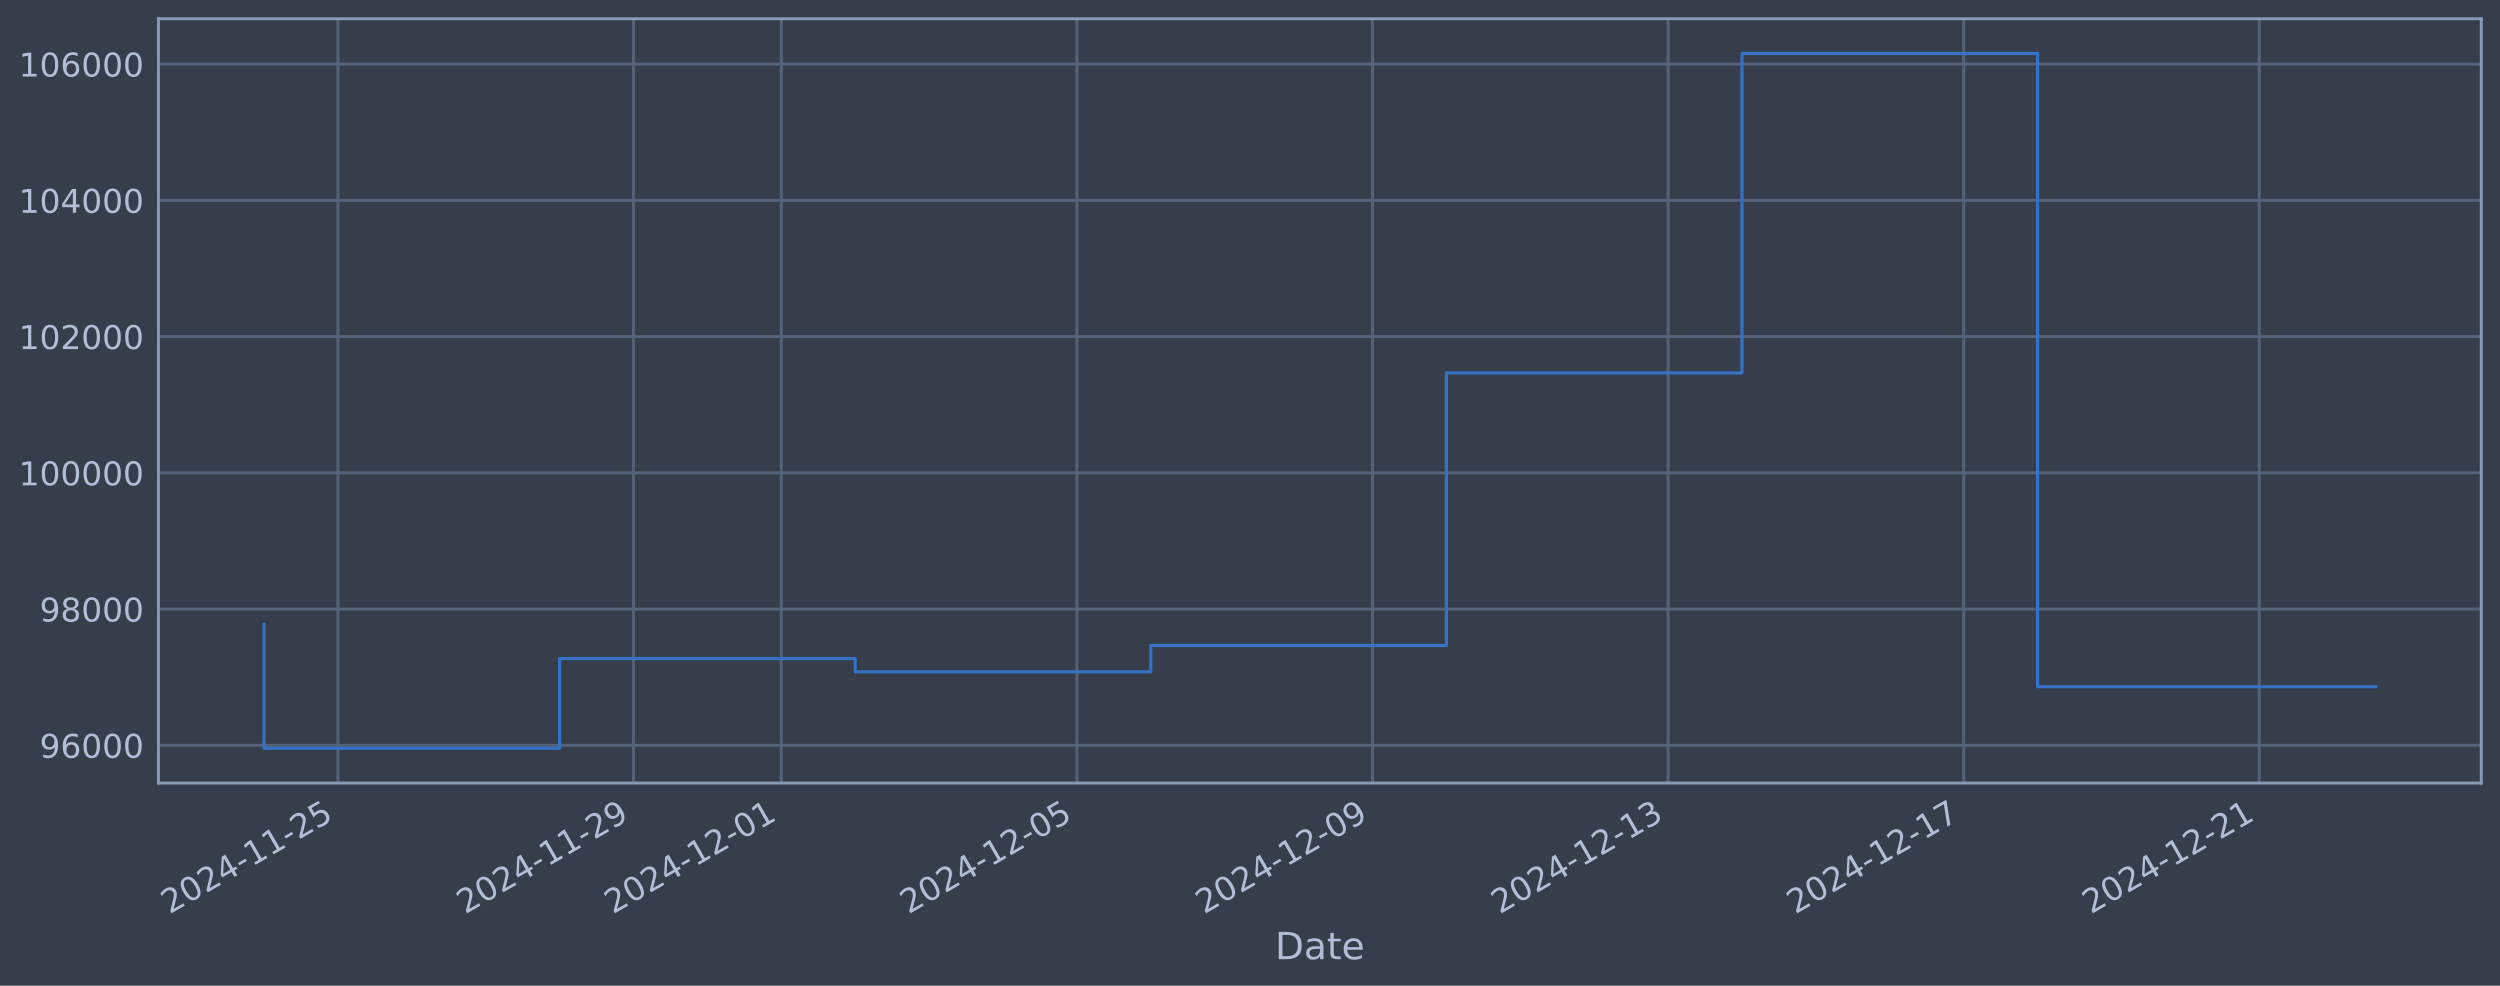
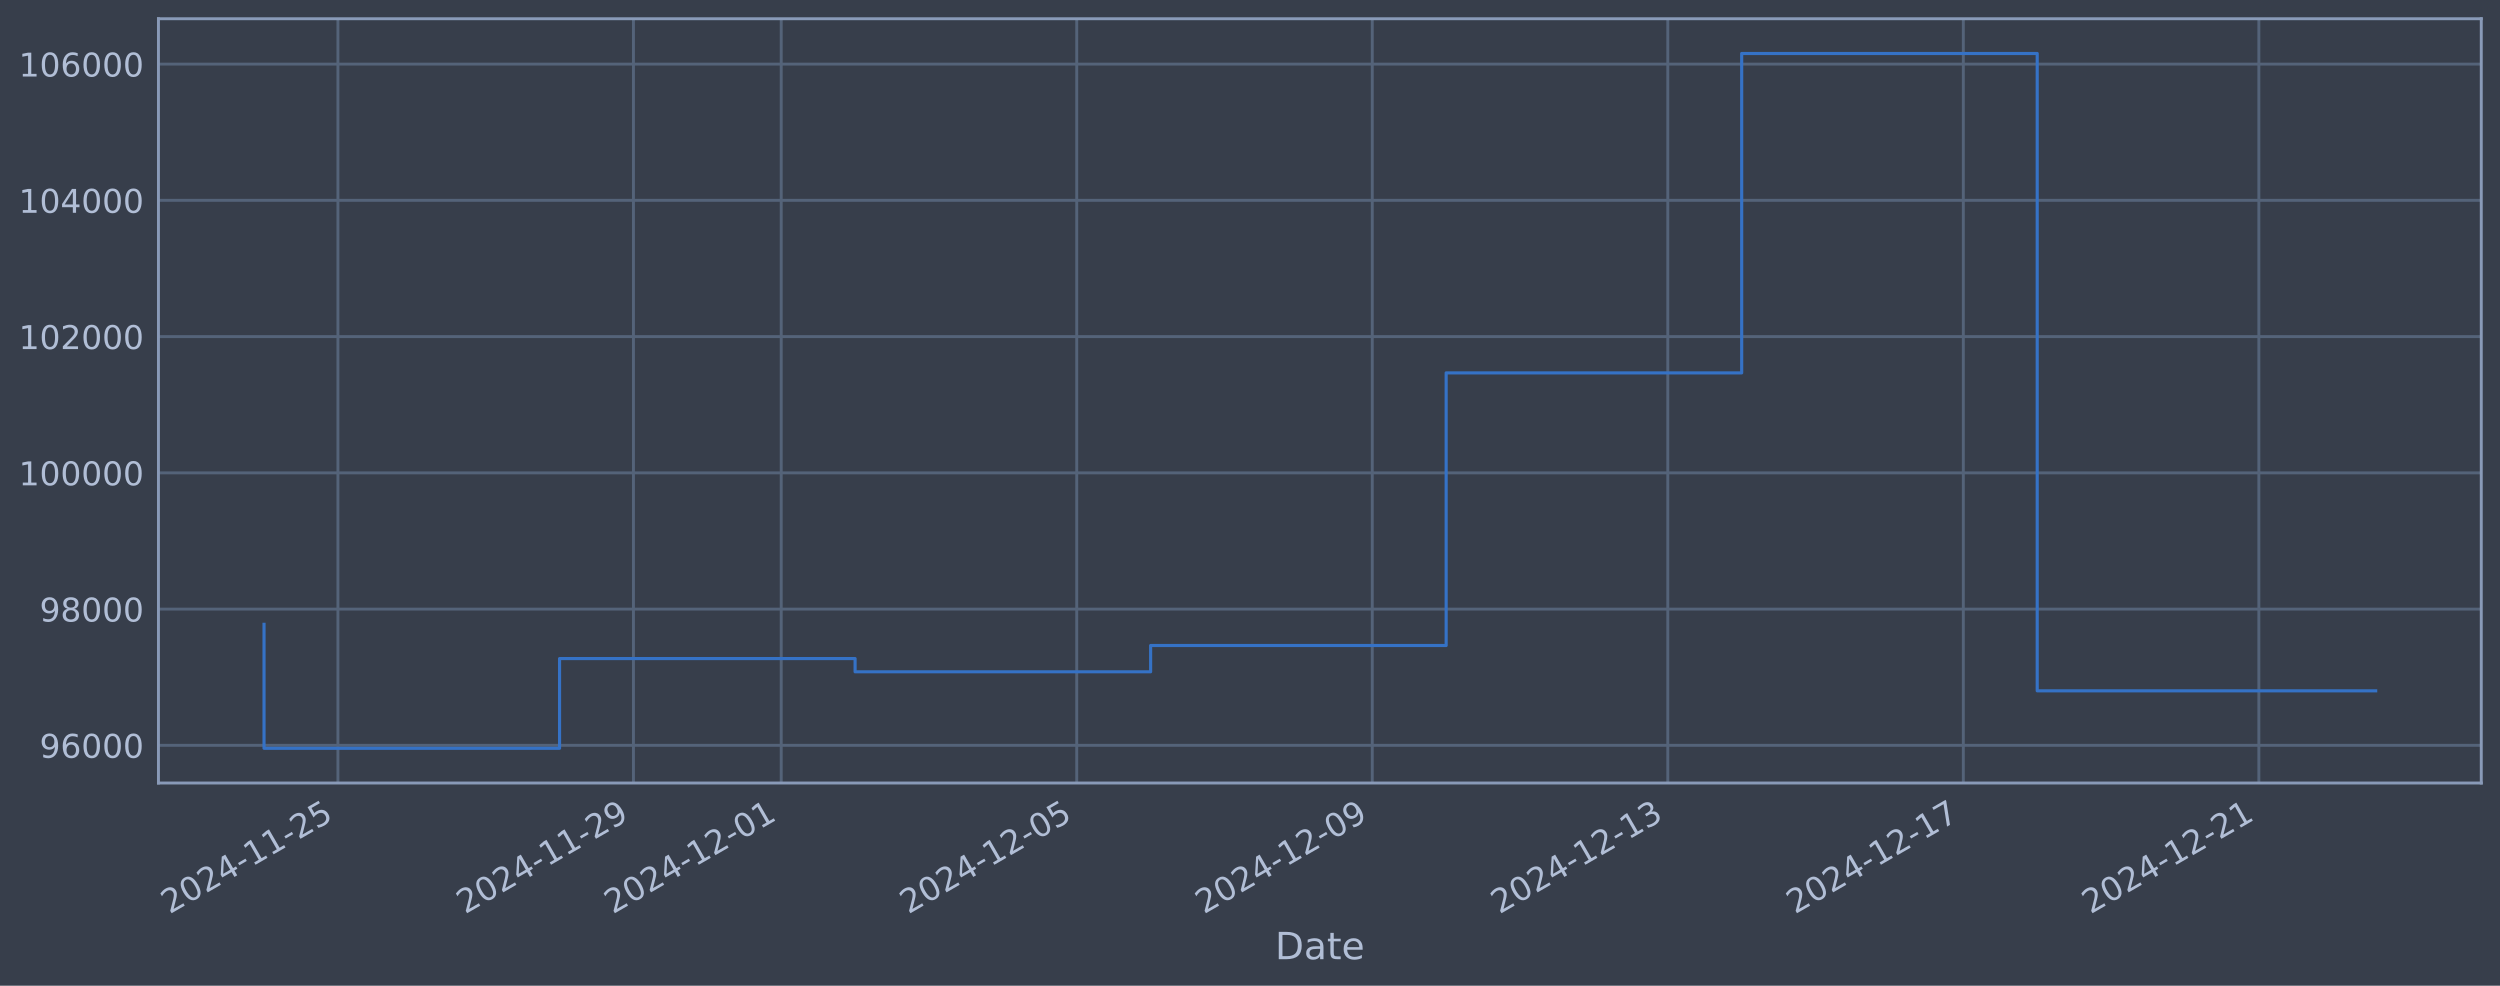
<svg xmlns="http://www.w3.org/2000/svg" xmlns:xlink="http://www.w3.org/1999/xlink" width="960.9pt" height="378.87pt" viewBox="0 0 960.9 378.87" version="1.1">
  <defs>
    <style type="text/css">*{stroke-linejoin: round; stroke-linecap: butt}</style>
  </defs>
  <g id="figure_1">
    <g id="patch_1">
      <path d="M 0 378.87  L 960.9 378.87  L 960.9 0  L 0 0  z " style="fill: #373e4b" />
    </g>
    <g id="axes_1">
      <g id="patch_2">
        <path d="M 60.901 300.96  L 953.701 300.96  L 953.701 7.2  L 60.901 7.2  z " style="fill: #373e4b" />
      </g>
      <g id="matplotlib.axis_1">
        <g id="xtick_1">
          <g id="line2d_1">
-             <path d="M 129.885 300.96  L 129.885 7.2  " clip-path="url(#p15934c26fa)" style="fill: none; stroke: #546379; stroke-width: 1.12; stroke-linecap: square" />
+             <path d="M 129.88 300.96  L 129.88 7.2  " clip-path="url(#pd14e7594b6)" style="fill: none; stroke: #546379; stroke-width: 1.12; stroke-linecap: square" />
          </g>
          <g id="line2d_2" />
          <g id="text_1">
-             <g style="fill: #b1bed6" transform="translate(65.15983 351.4642) rotate(-30) scale(0.126 -0.126)">
+             <g style="fill: #b1bed6" transform="translate(65.15429 351.4642) rotate(-30) scale(0.126 -0.126)">
              <defs>
                <path id="DejaVuSans-32" d="M 1228 531  L 3431 531  L 3431 0  L 469 0  L 469 531  Q 828 903 1448 1529  Q 2069 2156 2228 2338  Q 2531 2678 2651 2914  Q 2772 3150 2772 3378  Q 2772 3750 2511 3984  Q 2250 4219 1831 4219  Q 1534 4219 1204 4116  Q 875 4013 500 3803  L 500 4441  Q 881 4594 1212 4672  Q 1544 4750 1819 4750  Q 2544 4750 2975 4387  Q 3406 4025 3406 3419  Q 3406 3131 3298 2873  Q 3191 2616 2906 2266  Q 2828 2175 2409 1742  Q 1991 1309 1228 531  z " transform="scale(0.015625)" />
                <path id="DejaVuSans-30" d="M 2034 4250  Q 1547 4250 1301 3770  Q 1056 3291 1056 2328  Q 1056 1369 1301 889  Q 1547 409 2034 409  Q 2525 409 2770 889  Q 3016 1369 3016 2328  Q 3016 3291 2770 3770  Q 2525 4250 2034 4250  z M 2034 4750  Q 2819 4750 3233 4129  Q 3647 3509 3647 2328  Q 3647 1150 3233 529  Q 2819 -91 2034 -91  Q 1250 -91 836 529  Q 422 1150 422 2328  Q 422 3509 836 4129  Q 1250 4750 2034 4750  z " transform="scale(0.015625)" />
                <path id="DejaVuSans-34" d="M 2419 4116  L 825 1625  L 2419 1625  L 2419 4116  z M 2253 4666  L 3047 4666  L 3047 1625  L 3713 1625  L 3713 1100  L 3047 1100  L 3047 0  L 2419 0  L 2419 1100  L 313 1100  L 313 1709  L 2253 4666  z " transform="scale(0.015625)" />
                <path id="DejaVuSans-2d" d="M 313 2009  L 1997 2009  L 1997 1497  L 313 1497  L 313 2009  z " transform="scale(0.015625)" />
                <path id="DejaVuSans-31" d="M 794 531  L 1825 531  L 1825 4091  L 703 3866  L 703 4441  L 1819 4666  L 2450 4666  L 2450 531  L 3481 531  L 3481 0  L 794 0  L 794 531  z " transform="scale(0.015625)" />
                <path id="DejaVuSans-35" d="M 691 4666  L 3169 4666  L 3169 4134  L 1269 4134  L 1269 2991  Q 1406 3038 1543 3061  Q 1681 3084 1819 3084  Q 2600 3084 3056 2656  Q 3513 2228 3513 1497  Q 3513 744 3044 326  Q 2575 -91 1722 -91  Q 1428 -91 1123 -41  Q 819 9 494 109  L 494 744  Q 775 591 1075 516  Q 1375 441 1709 441  Q 2250 441 2565 725  Q 2881 1009 2881 1497  Q 2881 1984 2565 2268  Q 2250 2553 1709 2553  Q 1456 2553 1204 2497  Q 953 2441 691 2322  L 691 4666  z " transform="scale(0.015625)" />
              </defs>
              <use xlink:href="#DejaVuSans-32" />
              <use xlink:href="#DejaVuSans-30" transform="translate(63.62305 0)" />
              <use xlink:href="#DejaVuSans-32" transform="translate(127.2461 0)" />
              <use xlink:href="#DejaVuSans-34" transform="translate(190.8691 0)" />
              <use xlink:href="#DejaVuSans-2d" transform="translate(254.4922 0)" />
              <use xlink:href="#DejaVuSans-31" transform="translate(290.5762 0)" />
              <use xlink:href="#DejaVuSans-31" transform="translate(354.1992 0)" />
              <use xlink:href="#DejaVuSans-2d" transform="translate(417.8223 0)" />
              <use xlink:href="#DejaVuSans-32" transform="translate(453.9062 0)" />
              <use xlink:href="#DejaVuSans-35" transform="translate(517.5293 0)" />
            </g>
          </g>
        </g>
        <g id="xtick_2">
          <g id="line2d_3">
-             <path d="M 243.497 300.96  L 243.497 7.2  " clip-path="url(#p15934c26fa)" style="fill: none; stroke: #546379; stroke-width: 1.12; stroke-linecap: square" />
+             <path d="M 243.47 300.96  L 243.47 7.2  " clip-path="url(#pd14e7594b6)" style="fill: none; stroke: #546379; stroke-width: 1.12; stroke-linecap: square" />
          </g>
          <g id="line2d_4" />
          <g id="text_2">
-             <g style="fill: #b1bed6" transform="translate(178.7719 351.4642) rotate(-30) scale(0.126 -0.126)">
+             <g style="fill: #b1bed6" transform="translate(178.7442 351.4642) rotate(-30) scale(0.126 -0.126)">
              <defs>
                <path id="DejaVuSans-39" d="M 703 97  L 703 672  Q 941 559 1184 500  Q 1428 441 1663 441  Q 2288 441 2617 861  Q 2947 1281 2994 2138  Q 2813 1869 2534 1725  Q 2256 1581 1919 1581  Q 1219 1581 811 2004  Q 403 2428 403 3163  Q 403 3881 828 4315  Q 1253 4750 1959 4750  Q 2769 4750 3195 4129  Q 3622 3509 3622 2328  Q 3622 1225 3098 567  Q 2575 -91 1691 -91  Q 1453 -91 1209 -44  Q 966 3 703 97  z M 1959 2075  Q 2384 2075 2632 2365  Q 2881 2656 2881 3163  Q 2881 3666 2632 3958  Q 2384 4250 1959 4250  Q 1534 4250 1286 3958  Q 1038 3666 1038 3163  Q 1038 2656 1286 2365  Q 1534 2075 1959 2075  z " transform="scale(0.015625)" />
              </defs>
              <use xlink:href="#DejaVuSans-32" />
              <use xlink:href="#DejaVuSans-30" transform="translate(63.62305 0)" />
              <use xlink:href="#DejaVuSans-32" transform="translate(127.2461 0)" />
              <use xlink:href="#DejaVuSans-34" transform="translate(190.8691 0)" />
              <use xlink:href="#DejaVuSans-2d" transform="translate(254.4922 0)" />
              <use xlink:href="#DejaVuSans-31" transform="translate(290.5762 0)" />
              <use xlink:href="#DejaVuSans-31" transform="translate(354.1992 0)" />
              <use xlink:href="#DejaVuSans-2d" transform="translate(417.8223 0)" />
              <use xlink:href="#DejaVuSans-32" transform="translate(453.9062 0)" />
              <use xlink:href="#DejaVuSans-39" transform="translate(517.5293 0)" />
            </g>
          </g>
        </g>
        <g id="xtick_3">
          <g id="line2d_5">
-             <path d="M 300.303 300.96  L 300.303 7.2  " clip-path="url(#p15934c26fa)" style="fill: none; stroke: #546379; stroke-width: 1.12; stroke-linecap: square" />
+             <path d="M 300.265 300.96  L 300.265 7.2  " clip-path="url(#pd14e7594b6)" style="fill: none; stroke: #546379; stroke-width: 1.12; stroke-linecap: square" />
          </g>
          <g id="line2d_6" />
          <g id="text_3">
-             <g style="fill: #b1bed6" transform="translate(235.578 351.4642) rotate(-30) scale(0.126 -0.126)">
+             <g style="fill: #b1bed6" transform="translate(235.5391 351.4642) rotate(-30) scale(0.126 -0.126)">
              <use xlink:href="#DejaVuSans-32" />
              <use xlink:href="#DejaVuSans-30" transform="translate(63.62305 0)" />
              <use xlink:href="#DejaVuSans-32" transform="translate(127.2461 0)" />
              <use xlink:href="#DejaVuSans-34" transform="translate(190.8691 0)" />
              <use xlink:href="#DejaVuSans-2d" transform="translate(254.4922 0)" />
              <use xlink:href="#DejaVuSans-31" transform="translate(290.5762 0)" />
              <use xlink:href="#DejaVuSans-32" transform="translate(354.1992 0)" />
              <use xlink:href="#DejaVuSans-2d" transform="translate(417.8223 0)" />
              <use xlink:href="#DejaVuSans-30" transform="translate(453.9062 0)" />
              <use xlink:href="#DejaVuSans-31" transform="translate(517.5293 0)" />
            </g>
          </g>
        </g>
        <g id="xtick_4">
          <g id="line2d_7">
-             <path d="M 413.916 300.96  L 413.916 7.2  " clip-path="url(#p15934c26fa)" style="fill: none; stroke: #546379; stroke-width: 1.12; stroke-linecap: square" />
+             <path d="M 413.855 300.96  L 413.855 7.2  " clip-path="url(#pd14e7594b6)" style="fill: none; stroke: #546379; stroke-width: 1.12; stroke-linecap: square" />
          </g>
          <g id="line2d_8" />
          <g id="text_4">
-             <g style="fill: #b1bed6" transform="translate(349.19 351.4642) rotate(-30) scale(0.126 -0.126)">
+             <g style="fill: #b1bed6" transform="translate(349.1291 351.4642) rotate(-30) scale(0.126 -0.126)">
              <use xlink:href="#DejaVuSans-32" />
              <use xlink:href="#DejaVuSans-30" transform="translate(63.62305 0)" />
              <use xlink:href="#DejaVuSans-32" transform="translate(127.2461 0)" />
              <use xlink:href="#DejaVuSans-34" transform="translate(190.8691 0)" />
              <use xlink:href="#DejaVuSans-2d" transform="translate(254.4922 0)" />
              <use xlink:href="#DejaVuSans-31" transform="translate(290.5762 0)" />
              <use xlink:href="#DejaVuSans-32" transform="translate(354.1992 0)" />
              <use xlink:href="#DejaVuSans-2d" transform="translate(417.8223 0)" />
              <use xlink:href="#DejaVuSans-30" transform="translate(453.9062 0)" />
              <use xlink:href="#DejaVuSans-35" transform="translate(517.5293 0)" />
            </g>
          </g>
        </g>
        <g id="xtick_5">
          <g id="line2d_9">
-             <path d="M 527.528 300.96  L 527.528 7.2  " clip-path="url(#p15934c26fa)" style="fill: none; stroke: #546379; stroke-width: 1.12; stroke-linecap: square" />
+             <path d="M 527.444 300.96  L 527.444 7.2  " clip-path="url(#pd14e7594b6)" style="fill: none; stroke: #546379; stroke-width: 1.12; stroke-linecap: square" />
          </g>
          <g id="line2d_10" />
          <g id="text_5">
-             <g style="fill: #b1bed6" transform="translate(462.8021 351.4642) rotate(-30) scale(0.126 -0.126)">
+             <g style="fill: #b1bed6" transform="translate(462.719 351.4642) rotate(-30) scale(0.126 -0.126)">
              <use xlink:href="#DejaVuSans-32" />
              <use xlink:href="#DejaVuSans-30" transform="translate(63.62305 0)" />
              <use xlink:href="#DejaVuSans-32" transform="translate(127.2461 0)" />
              <use xlink:href="#DejaVuSans-34" transform="translate(190.8691 0)" />
              <use xlink:href="#DejaVuSans-2d" transform="translate(254.4922 0)" />
              <use xlink:href="#DejaVuSans-31" transform="translate(290.5762 0)" />
              <use xlink:href="#DejaVuSans-32" transform="translate(354.1992 0)" />
              <use xlink:href="#DejaVuSans-2d" transform="translate(417.8223 0)" />
              <use xlink:href="#DejaVuSans-30" transform="translate(453.9062 0)" />
              <use xlink:href="#DejaVuSans-39" transform="translate(517.5293 0)" />
            </g>
          </g>
        </g>
        <g id="xtick_6">
          <g id="line2d_11">
-             <path d="M 641.14 300.96  L 641.14 7.2  " clip-path="url(#p15934c26fa)" style="fill: none; stroke: #546379; stroke-width: 1.12; stroke-linecap: square" />
+             <path d="M 641.034 300.96  L 641.034 7.2  " clip-path="url(#pd14e7594b6)" style="fill: none; stroke: #546379; stroke-width: 1.12; stroke-linecap: square" />
          </g>
          <g id="line2d_12" />
          <g id="text_6">
-             <g style="fill: #b1bed6" transform="translate(576.4142 351.4642) rotate(-30) scale(0.126 -0.126)">
+             <g style="fill: #b1bed6" transform="translate(576.3089 351.4642) rotate(-30) scale(0.126 -0.126)">
              <defs>
                <path id="DejaVuSans-33" d="M 2597 2516  Q 3050 2419 3304 2112  Q 3559 1806 3559 1356  Q 3559 666 3084 287  Q 2609 -91 1734 -91  Q 1441 -91 1130 -33  Q 819 25 488 141  L 488 750  Q 750 597 1062 519  Q 1375 441 1716 441  Q 2309 441 2620 675  Q 2931 909 2931 1356  Q 2931 1769 2642 2001  Q 2353 2234 1838 2234  L 1294 2234  L 1294 2753  L 1863 2753  Q 2328 2753 2575 2939  Q 2822 3125 2822 3475  Q 2822 3834 2567 4026  Q 2313 4219 1838 4219  Q 1578 4219 1281 4162  Q 984 4106 628 3988  L 628 4550  Q 988 4650 1302 4700  Q 1616 4750 1894 4750  Q 2613 4750 3031 4423  Q 3450 4097 3450 3541  Q 3450 3153 3228 2886  Q 3006 2619 2597 2516  z " transform="scale(0.015625)" />
              </defs>
              <use xlink:href="#DejaVuSans-32" />
              <use xlink:href="#DejaVuSans-30" transform="translate(63.62305 0)" />
              <use xlink:href="#DejaVuSans-32" transform="translate(127.2461 0)" />
              <use xlink:href="#DejaVuSans-34" transform="translate(190.8691 0)" />
              <use xlink:href="#DejaVuSans-2d" transform="translate(254.4922 0)" />
              <use xlink:href="#DejaVuSans-31" transform="translate(290.5762 0)" />
              <use xlink:href="#DejaVuSans-32" transform="translate(354.1992 0)" />
              <use xlink:href="#DejaVuSans-2d" transform="translate(417.8223 0)" />
              <use xlink:href="#DejaVuSans-31" transform="translate(453.9062 0)" />
              <use xlink:href="#DejaVuSans-33" transform="translate(517.5293 0)" />
            </g>
          </g>
        </g>
        <g id="xtick_7">
          <g id="line2d_13">
-             <path d="M 754.752 300.96  L 754.752 7.2  " clip-path="url(#p15934c26fa)" style="fill: none; stroke: #546379; stroke-width: 1.12; stroke-linecap: square" />
+             <path d="M 754.624 300.96  L 754.624 7.2  " clip-path="url(#pd14e7594b6)" style="fill: none; stroke: #546379; stroke-width: 1.12; stroke-linecap: square" />
          </g>
          <g id="line2d_14" />
          <g id="text_7">
-             <g style="fill: #b1bed6" transform="translate(690.0263 351.4642) rotate(-30) scale(0.126 -0.126)">
+             <g style="fill: #b1bed6" transform="translate(689.8988 351.4642) rotate(-30) scale(0.126 -0.126)">
              <defs>
                <path id="DejaVuSans-37" d="M 525 4666  L 3525 4666  L 3525 4397  L 1831 0  L 1172 0  L 2766 4134  L 525 4134  L 525 4666  z " transform="scale(0.015625)" />
              </defs>
              <use xlink:href="#DejaVuSans-32" />
              <use xlink:href="#DejaVuSans-30" transform="translate(63.62305 0)" />
              <use xlink:href="#DejaVuSans-32" transform="translate(127.2461 0)" />
              <use xlink:href="#DejaVuSans-34" transform="translate(190.8691 0)" />
              <use xlink:href="#DejaVuSans-2d" transform="translate(254.4922 0)" />
              <use xlink:href="#DejaVuSans-31" transform="translate(290.5762 0)" />
              <use xlink:href="#DejaVuSans-32" transform="translate(354.1992 0)" />
              <use xlink:href="#DejaVuSans-2d" transform="translate(417.8223 0)" />
              <use xlink:href="#DejaVuSans-31" transform="translate(453.9062 0)" />
              <use xlink:href="#DejaVuSans-37" transform="translate(517.5293 0)" />
            </g>
          </g>
        </g>
        <g id="xtick_8">
          <g id="line2d_15">
-             <path d="M 868.364 300.96  L 868.364 7.2  " clip-path="url(#p15934c26fa)" style="fill: none; stroke: #546379; stroke-width: 1.12; stroke-linecap: square" />
+             <path d="M 868.214 300.96  L 868.214 7.2  " clip-path="url(#pd14e7594b6)" style="fill: none; stroke: #546379; stroke-width: 1.12; stroke-linecap: square" />
          </g>
          <g id="line2d_16" />
          <g id="text_8">
-             <g style="fill: #b1bed6" transform="translate(803.6384 351.4642) rotate(-30) scale(0.126 -0.126)">
+             <g style="fill: #b1bed6" transform="translate(803.4887 351.4642) rotate(-30) scale(0.126 -0.126)">
              <use xlink:href="#DejaVuSans-32" />
              <use xlink:href="#DejaVuSans-30" transform="translate(63.62305 0)" />
              <use xlink:href="#DejaVuSans-32" transform="translate(127.2461 0)" />
              <use xlink:href="#DejaVuSans-34" transform="translate(190.8691 0)" />
              <use xlink:href="#DejaVuSans-2d" transform="translate(254.4922 0)" />
              <use xlink:href="#DejaVuSans-31" transform="translate(290.5762 0)" />
              <use xlink:href="#DejaVuSans-32" transform="translate(354.1992 0)" />
              <use xlink:href="#DejaVuSans-2d" transform="translate(417.8223 0)" />
              <use xlink:href="#DejaVuSans-32" transform="translate(453.9062 0)" />
              <use xlink:href="#DejaVuSans-31" transform="translate(517.5293 0)" />
            </g>
          </g>
        </g>
        <g id="text_9">
          <g style="fill: #b1bed6" transform="translate(490.0914 368.6753) scale(0.144 -0.144)">
            <defs>
              <path id="DejaVuSans-44" d="M 1259 4147  L 1259 519  L 2022 519  Q 2988 519 3436 956  Q 3884 1394 3884 2338  Q 3884 3275 3436 3711  Q 2988 4147 2022 4147  L 1259 4147  z M 628 4666  L 1925 4666  Q 3281 4666 3915 4102  Q 4550 3538 4550 2338  Q 4550 1131 3912 565  Q 3275 0 1925 0  L 628 0  L 628 4666  z " transform="scale(0.015625)" />
              <path id="DejaVuSans-61" d="M 2194 1759  Q 1497 1759 1228 1600  Q 959 1441 959 1056  Q 959 750 1161 570  Q 1363 391 1709 391  Q 2188 391 2477 730  Q 2766 1069 2766 1631  L 2766 1759  L 2194 1759  z M 3341 1997  L 3341 0  L 2766 0  L 2766 531  Q 2569 213 2275 61  Q 1981 -91 1556 -91  Q 1019 -91 701 211  Q 384 513 384 1019  Q 384 1609 779 1909  Q 1175 2209 1959 2209  L 2766 2209  L 2766 2266  Q 2766 2663 2505 2880  Q 2244 3097 1772 3097  Q 1472 3097 1187 3025  Q 903 2953 641 2809  L 641 3341  Q 956 3463 1253 3523  Q 1550 3584 1831 3584  Q 2591 3584 2966 3190  Q 3341 2797 3341 1997  z " transform="scale(0.015625)" />
              <path id="DejaVuSans-74" d="M 1172 4494  L 1172 3500  L 2356 3500  L 2356 3053  L 1172 3053  L 1172 1153  Q 1172 725 1289 603  Q 1406 481 1766 481  L 2356 481  L 2356 0  L 1766 0  Q 1100 0 847 248  Q 594 497 594 1153  L 594 3053  L 172 3053  L 172 3500  L 594 3500  L 594 4494  L 1172 4494  z " transform="scale(0.015625)" />
              <path id="DejaVuSans-65" d="M 3597 1894  L 3597 1613  L 953 1613  Q 991 1019 1311 708  Q 1631 397 2203 397  Q 2534 397 2845 478  Q 3156 559 3463 722  L 3463 178  Q 3153 47 2828 -22  Q 2503 -91 2169 -91  Q 1331 -91 842 396  Q 353 884 353 1716  Q 353 2575 817 3079  Q 1281 3584 2069 3584  Q 2775 3584 3186 3129  Q 3597 2675 3597 1894  z M 3022 2063  Q 3016 2534 2758 2815  Q 2500 3097 2075 3097  Q 1594 3097 1305 2825  Q 1016 2553 972 2059  L 3022 2063  z " transform="scale(0.015625)" />
            </defs>
            <use xlink:href="#DejaVuSans-44" />
            <use xlink:href="#DejaVuSans-61" transform="translate(77.00195 0)" />
            <use xlink:href="#DejaVuSans-74" transform="translate(138.2812 0)" />
            <use xlink:href="#DejaVuSans-65" transform="translate(177.4902 0)" />
          </g>
        </g>
      </g>
      <g id="matplotlib.axis_2">
        <g id="ytick_1">
          <g id="line2d_17">
-             <path d="M 60.901 286.481  L 953.701 286.481  " clip-path="url(#p15934c26fa)" style="fill: none; stroke: #546379; stroke-width: 1.12; stroke-linecap: square" />
+             <path d="M 60.901 286.481  L 953.701 286.481  " clip-path="url(#pd14e7594b6)" style="fill: none; stroke: #546379; stroke-width: 1.12; stroke-linecap: square" />
          </g>
          <g id="line2d_18" />
          <g id="text_10">
            <g style="fill: #b1bed6" transform="translate(15.21675 291.2681) scale(0.126 -0.126)">
              <defs>
                <path id="DejaVuSans-36" d="M 2113 2584  Q 1688 2584 1439 2293  Q 1191 2003 1191 1497  Q 1191 994 1439 701  Q 1688 409 2113 409  Q 2538 409 2786 701  Q 3034 994 3034 1497  Q 3034 2003 2786 2293  Q 2538 2584 2113 2584  z M 3366 4563  L 3366 3988  Q 3128 4100 2886 4159  Q 2644 4219 2406 4219  Q 1781 4219 1451 3797  Q 1122 3375 1075 2522  Q 1259 2794 1537 2939  Q 1816 3084 2150 3084  Q 2853 3084 3261 2657  Q 3669 2231 3669 1497  Q 3669 778 3244 343  Q 2819 -91 2113 -91  Q 1303 -91 875 529  Q 447 1150 447 2328  Q 447 3434 972 4092  Q 1497 4750 2381 4750  Q 2619 4750 2861 4703  Q 3103 4656 3366 4563  z " transform="scale(0.015625)" />
              </defs>
              <use xlink:href="#DejaVuSans-39" />
              <use xlink:href="#DejaVuSans-36" transform="translate(63.62305 0)" />
              <use xlink:href="#DejaVuSans-30" transform="translate(127.2461 0)" />
              <use xlink:href="#DejaVuSans-30" transform="translate(190.8691 0)" />
              <use xlink:href="#DejaVuSans-30" transform="translate(254.4922 0)" />
            </g>
          </g>
        </g>
        <g id="ytick_2">
          <g id="line2d_19">
-             <path d="M 60.901 234.112  L 953.701 234.112  " clip-path="url(#p15934c26fa)" style="fill: none; stroke: #546379; stroke-width: 1.12; stroke-linecap: square" />
+             <path d="M 60.901 234.112  L 953.701 234.112  " clip-path="url(#pd14e7594b6)" style="fill: none; stroke: #546379; stroke-width: 1.12; stroke-linecap: square" />
          </g>
          <g id="line2d_20" />
          <g id="text_11">
            <g style="fill: #b1bed6" transform="translate(15.21675 238.8994) scale(0.126 -0.126)">
              <defs>
                <path id="DejaVuSans-38" d="M 2034 2216  Q 1584 2216 1326 1975  Q 1069 1734 1069 1313  Q 1069 891 1326 650  Q 1584 409 2034 409  Q 2484 409 2743 651  Q 3003 894 3003 1313  Q 3003 1734 2745 1975  Q 2488 2216 2034 2216  z M 1403 2484  Q 997 2584 770 2862  Q 544 3141 544 3541  Q 544 4100 942 4425  Q 1341 4750 2034 4750  Q 2731 4750 3128 4425  Q 3525 4100 3525 3541  Q 3525 3141 3298 2862  Q 3072 2584 2669 2484  Q 3125 2378 3379 2068  Q 3634 1759 3634 1313  Q 3634 634 3220 271  Q 2806 -91 2034 -91  Q 1263 -91 848 271  Q 434 634 434 1313  Q 434 1759 690 2068  Q 947 2378 1403 2484  z M 1172 3481  Q 1172 3119 1398 2916  Q 1625 2713 2034 2713  Q 2441 2713 2670 2916  Q 2900 3119 2900 3481  Q 2900 3844 2670 4047  Q 2441 4250 2034 4250  Q 1625 4250 1398 4047  Q 1172 3844 1172 3481  z " transform="scale(0.015625)" />
              </defs>
              <use xlink:href="#DejaVuSans-39" />
              <use xlink:href="#DejaVuSans-38" transform="translate(63.62305 0)" />
              <use xlink:href="#DejaVuSans-30" transform="translate(127.2461 0)" />
              <use xlink:href="#DejaVuSans-30" transform="translate(190.8691 0)" />
              <use xlink:href="#DejaVuSans-30" transform="translate(254.4922 0)" />
            </g>
          </g>
        </g>
        <g id="ytick_3">
          <g id="line2d_21">
-             <path d="M 60.901 181.744  L 953.701 181.744  " clip-path="url(#p15934c26fa)" style="fill: none; stroke: #546379; stroke-width: 1.12; stroke-linecap: square" />
+             <path d="M 60.901 181.744  L 953.701 181.744  " clip-path="url(#pd14e7594b6)" style="fill: none; stroke: #546379; stroke-width: 1.12; stroke-linecap: square" />
          </g>
          <g id="line2d_22" />
          <g id="text_12">
            <g style="fill: #b1bed6" transform="translate(7.2 186.5308) scale(0.126 -0.126)">
              <use xlink:href="#DejaVuSans-31" />
              <use xlink:href="#DejaVuSans-30" transform="translate(63.62305 0)" />
              <use xlink:href="#DejaVuSans-30" transform="translate(127.2461 0)" />
              <use xlink:href="#DejaVuSans-30" transform="translate(190.8691 0)" />
              <use xlink:href="#DejaVuSans-30" transform="translate(254.4922 0)" />
              <use xlink:href="#DejaVuSans-30" transform="translate(318.1152 0)" />
            </g>
          </g>
        </g>
        <g id="ytick_4">
          <g id="line2d_23">
-             <path d="M 60.901 129.375  L 953.701 129.375  " clip-path="url(#p15934c26fa)" style="fill: none; stroke: #546379; stroke-width: 1.12; stroke-linecap: square" />
+             <path d="M 60.901 129.375  L 953.701 129.375  " clip-path="url(#pd14e7594b6)" style="fill: none; stroke: #546379; stroke-width: 1.12; stroke-linecap: square" />
          </g>
          <g id="line2d_24" />
          <g id="text_13">
            <g style="fill: #b1bed6" transform="translate(7.2 134.1621) scale(0.126 -0.126)">
              <use xlink:href="#DejaVuSans-31" />
              <use xlink:href="#DejaVuSans-30" transform="translate(63.62305 0)" />
              <use xlink:href="#DejaVuSans-32" transform="translate(127.2461 0)" />
              <use xlink:href="#DejaVuSans-30" transform="translate(190.8691 0)" />
              <use xlink:href="#DejaVuSans-30" transform="translate(254.4922 0)" />
              <use xlink:href="#DejaVuSans-30" transform="translate(318.1152 0)" />
            </g>
          </g>
        </g>
        <g id="ytick_5">
          <g id="line2d_25">
-             <path d="M 60.901 77.006  L 953.701 77.006  " clip-path="url(#p15934c26fa)" style="fill: none; stroke: #546379; stroke-width: 1.12; stroke-linecap: square" />
+             <path d="M 60.901 77.006  L 953.701 77.006  " clip-path="url(#pd14e7594b6)" style="fill: none; stroke: #546379; stroke-width: 1.12; stroke-linecap: square" />
          </g>
          <g id="line2d_26" />
          <g id="text_14">
            <g style="fill: #b1bed6" transform="translate(7.2 81.79343) scale(0.126 -0.126)">
              <use xlink:href="#DejaVuSans-31" />
              <use xlink:href="#DejaVuSans-30" transform="translate(63.62305 0)" />
              <use xlink:href="#DejaVuSans-34" transform="translate(127.2461 0)" />
              <use xlink:href="#DejaVuSans-30" transform="translate(190.8691 0)" />
              <use xlink:href="#DejaVuSans-30" transform="translate(254.4922 0)" />
              <use xlink:href="#DejaVuSans-30" transform="translate(318.1152 0)" />
            </g>
          </g>
        </g>
        <g id="ytick_6">
          <g id="line2d_27">
-             <path d="M 60.901 24.638  L 953.701 24.638  " clip-path="url(#p15934c26fa)" style="fill: none; stroke: #546379; stroke-width: 1.12; stroke-linecap: square" />
+             <path d="M 60.901 24.638  L 953.701 24.638  " clip-path="url(#pd14e7594b6)" style="fill: none; stroke: #546379; stroke-width: 1.12; stroke-linecap: square" />
          </g>
          <g id="line2d_28" />
          <g id="text_15">
            <g style="fill: #b1bed6" transform="translate(7.2 29.42476) scale(0.126 -0.126)">
              <use xlink:href="#DejaVuSans-31" />
              <use xlink:href="#DejaVuSans-30" transform="translate(63.62305 0)" />
              <use xlink:href="#DejaVuSans-36" transform="translate(127.2461 0)" />
              <use xlink:href="#DejaVuSans-30" transform="translate(190.8691 0)" />
              <use xlink:href="#DejaVuSans-30" transform="translate(254.4922 0)" />
              <use xlink:href="#DejaVuSans-30" transform="translate(318.1152 0)" />
            </g>
          </g>
        </g>
      </g>
      <g id="line2d_29">
-         <path d="M 101.482 239.953  L 101.482 287.607  L 215.094 287.607  L 215.094 253.132  L 328.706 253.132  L 328.706 258.214  L 442.319 258.214  L 442.319 248.107  L 555.931 248.107  L 555.931 143.317  L 669.543 143.317  L 669.543 20.553  L 783.155 20.553  L 783.155 263.934  L 913.119 263.934  " clip-path="url(#p15934c26fa)" style="fill: none; stroke: #3572c6; stroke-width: 1.2; stroke-linecap: square" />
+         <path d="M 101.482 239.953  L 101.482 287.607  L 215.072 287.607  L 215.072 253.132  L 328.662 253.132  L 328.662 258.214  L 442.252 258.214  L 442.252 248.107  L 555.842 248.107  L 555.842 143.317  L 669.432 143.317  L 669.432 20.553  L 783.022 20.553  L 783.022 265.517  L 913.119 265.517  " clip-path="url(#pd14e7594b6)" style="fill: none; stroke: #3572c6; stroke-width: 1.2; stroke-linecap: square" />
      </g>
      <g id="patch_3">
        <path d="M 60.901 300.96  L 60.901 7.2  " style="fill: none; stroke: #899ab8; stroke-width: 1.12; stroke-linejoin: miter; stroke-linecap: square" />
      </g>
      <g id="patch_4">
        <path d="M 953.701 300.96  L 953.701 7.2  " style="fill: none; stroke: #899ab8; stroke-width: 1.12; stroke-linejoin: miter; stroke-linecap: square" />
      </g>
      <g id="patch_5">
        <path d="M 60.901 300.96  L 953.701 300.96  " style="fill: none; stroke: #899ab8; stroke-width: 1.12; stroke-linejoin: miter; stroke-linecap: square" />
      </g>
      <g id="patch_6">
        <path d="M 60.901 7.2  L 953.701 7.2  " style="fill: none; stroke: #899ab8; stroke-width: 1.12; stroke-linejoin: miter; stroke-linecap: square" />
      </g>
    </g>
  </g>
  <defs>
-     <clipPath id="p15934c26fa">
+     <clipPath id="pd14e7594b6">
      <rect x="60.901" y="7.2" width="892.8" height="293.76" />
    </clipPath>
  </defs>
</svg>
